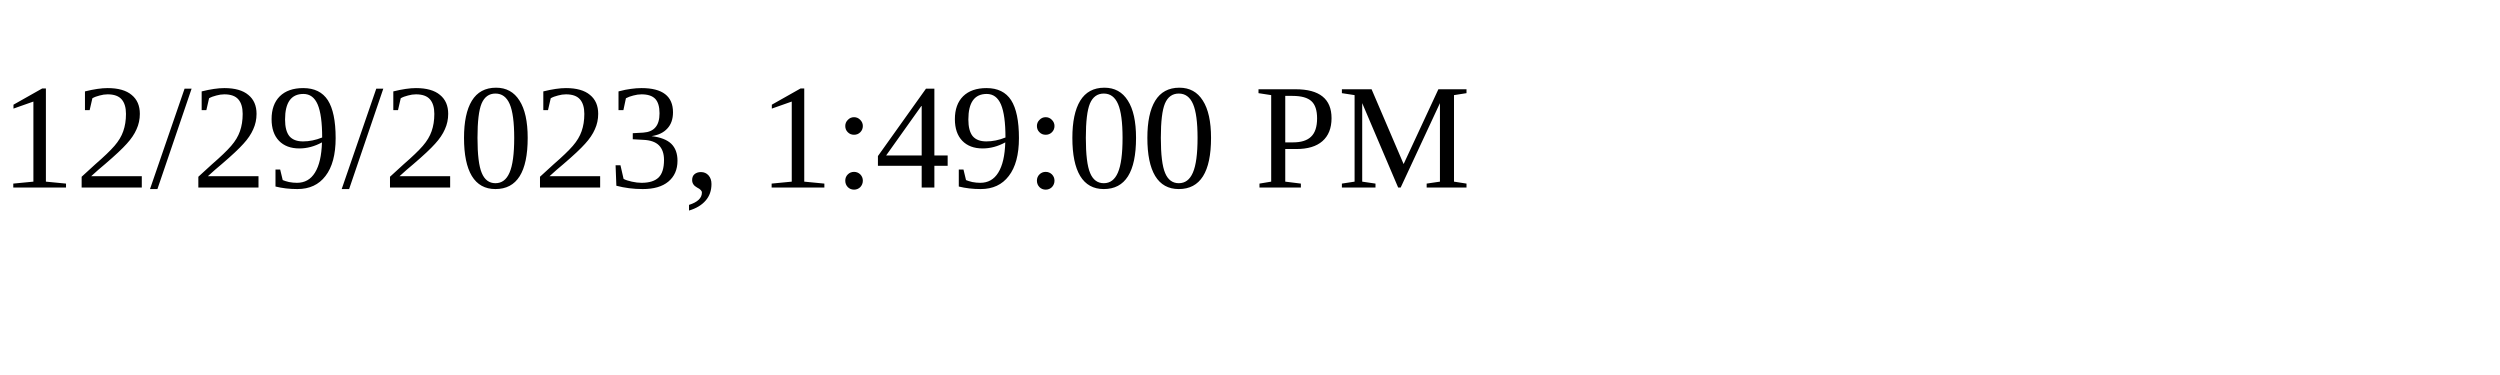
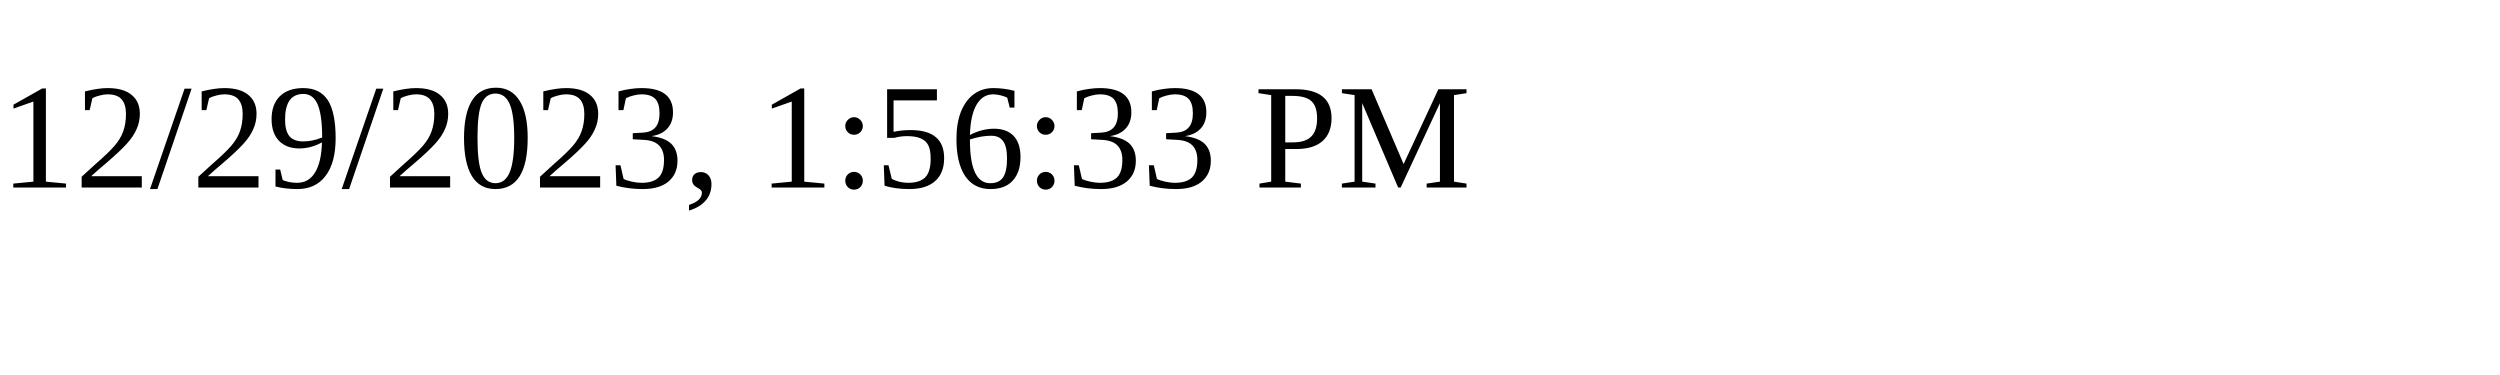
<svg xmlns="http://www.w3.org/2000/svg" height="30" width="200">
-   <text x="0" y="15">12/29/2023, 1:49:00 PM</text>
+   <text x="0" y="15">12/29/2023, 1:56:33 PM</text>
</svg>
